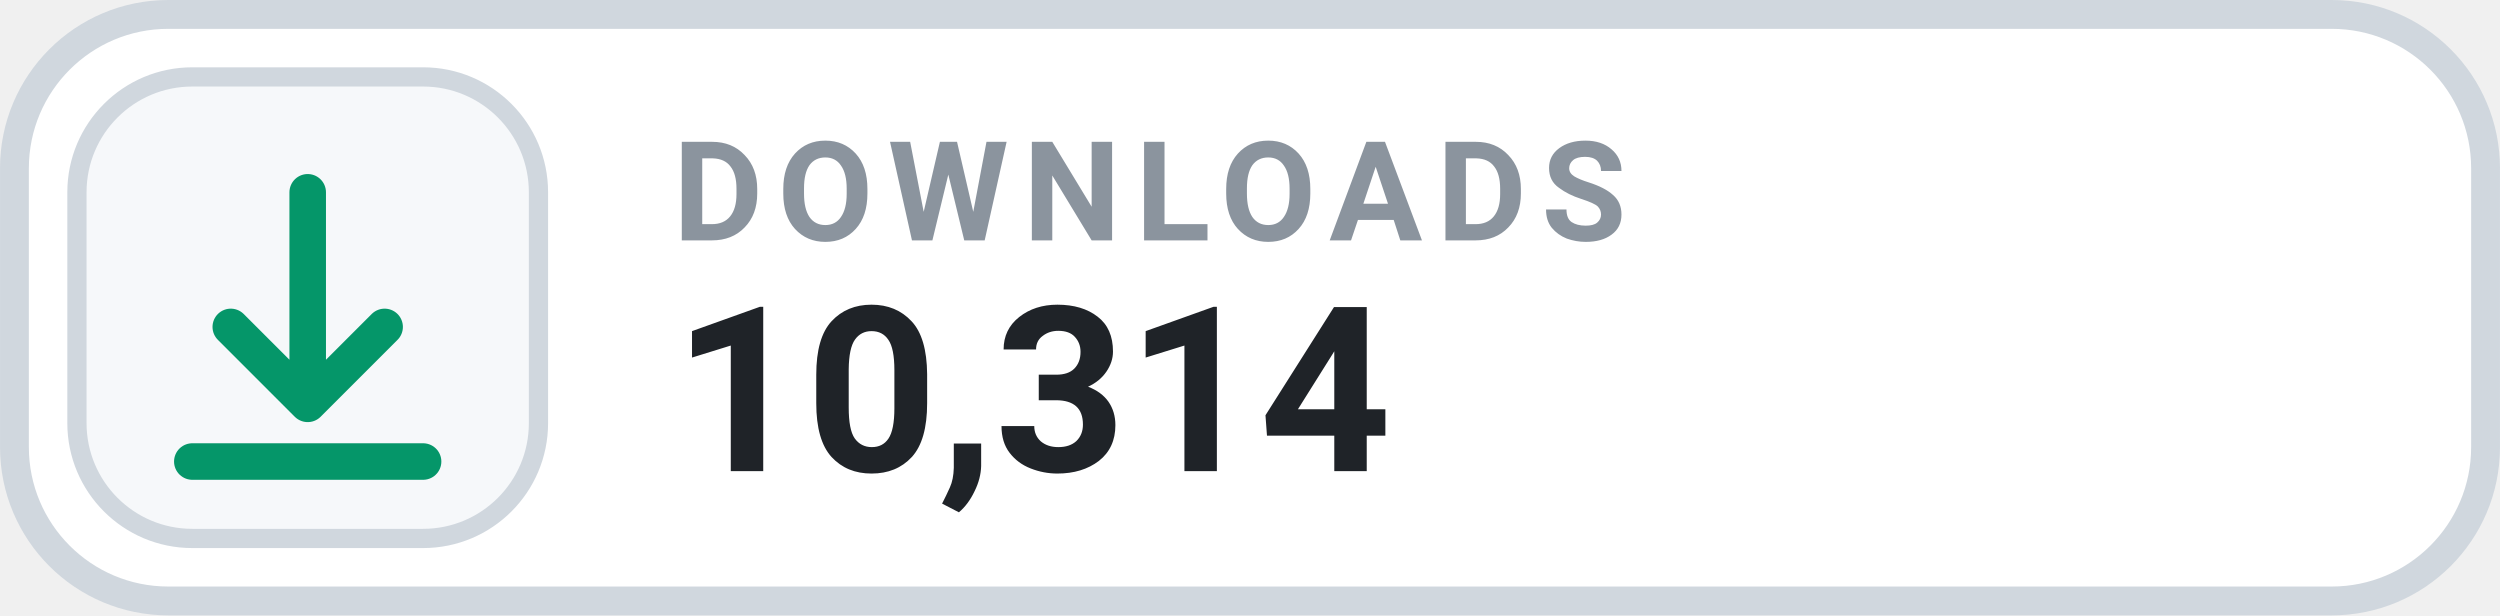
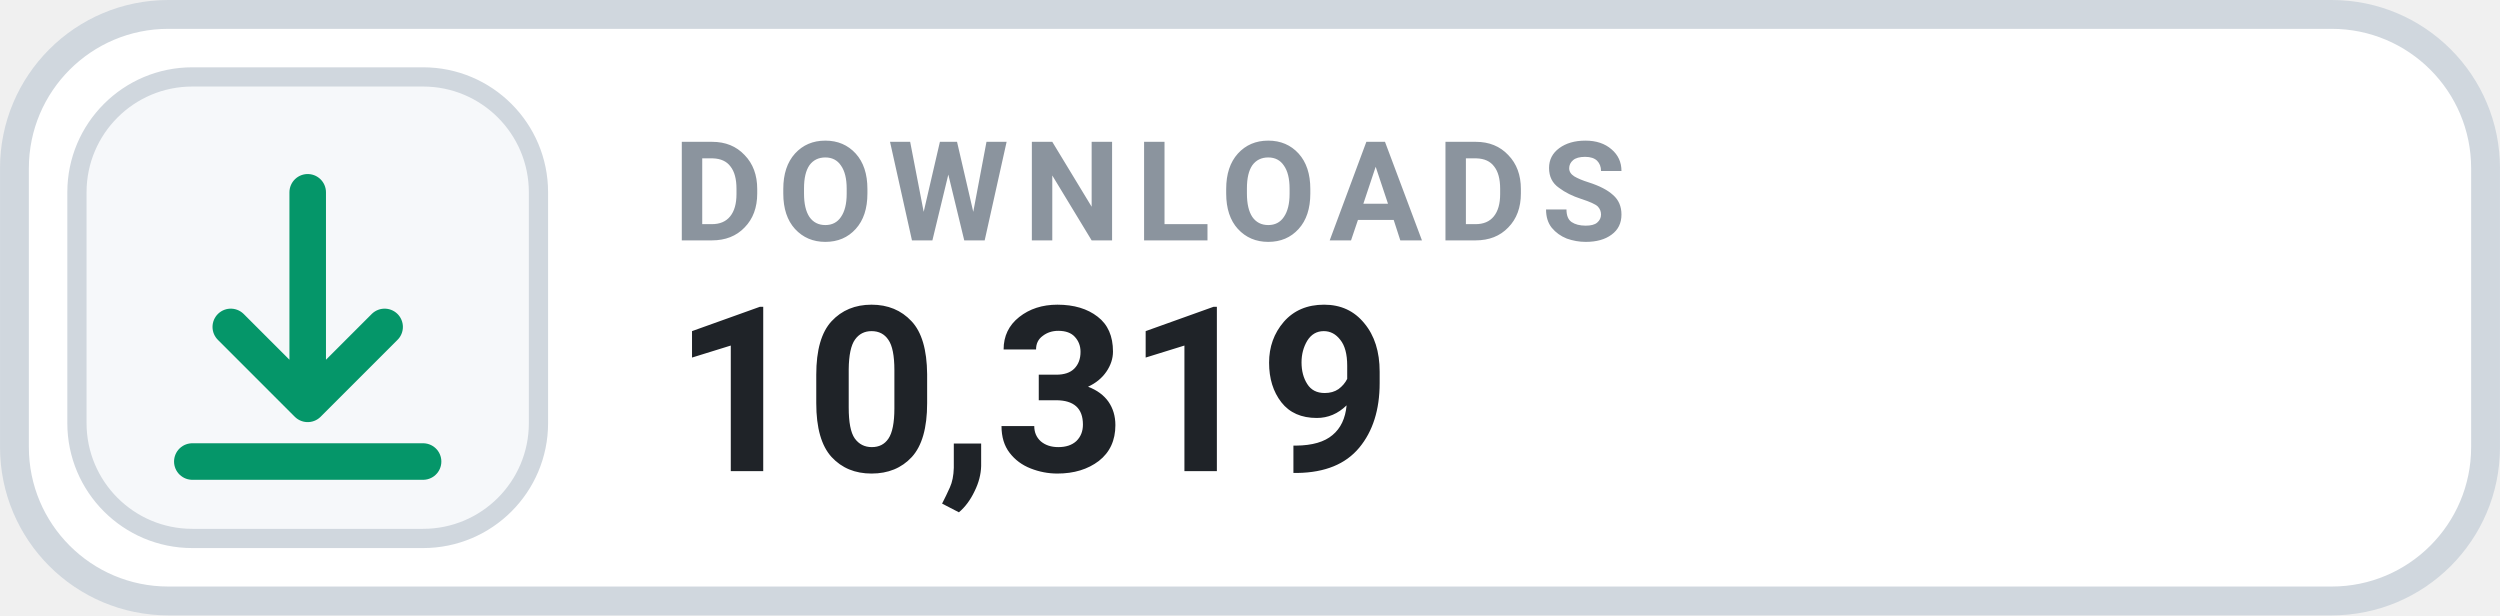
- <svg xmlns="http://www.w3.org/2000/svg" width="126" height="31.015" viewBox="0 0 130 32" role="img" aria-label="DOWNLOADS 10,314">
+ <svg xmlns="http://www.w3.org/2000/svg" width="126" height="31.015" viewBox="0 0 130 32" role="img" aria-label="DOWNLOADS 10,319">
  <rect x=".75" y=".75" width="128.5" height="30.5" rx="8" fill="#FFFFFF" stroke="#D0D7DE" stroke-width="1.5" />
  <rect x="4" y="4" width="24" height="24" rx="6" fill="#F6F8FA" stroke="#D0D7DE" stroke-width="1" />
  <g transform="translate(16 16)" style="color:#059669;">
    <path d="M0 -6 v11 m0 0 l4 -4 m-4 4 l-4 -4 M-6 8 h12" fill="none" stroke="currentColor" stroke-width="1.9" stroke-linecap="round" stroke-linejoin="round" />
  </g>
  <text x="35" y="12.5" fill="#8B949E" font-family="-apple-system,BlinkMacSystemFont,'Segoe UI',Roboto,Helvetica,Arial,sans-serif" font-size="7.2" font-weight="700" letter-spacing=".75">DOWNLOADS</text>
-   <text x="35" y="24.5" fill="#1F2328" font-family="-apple-system,BlinkMacSystemFont,'Segoe UI',Roboto,Helvetica,Arial,sans-serif" font-size="12" font-weight="700">10,314</text>
+   <text x="35" y="24.5" fill="#1F2328" font-family="-apple-system,BlinkMacSystemFont,'Segoe UI',Roboto,Helvetica,Arial,sans-serif" font-size="12" font-weight="700">10,319</text>
</svg>
